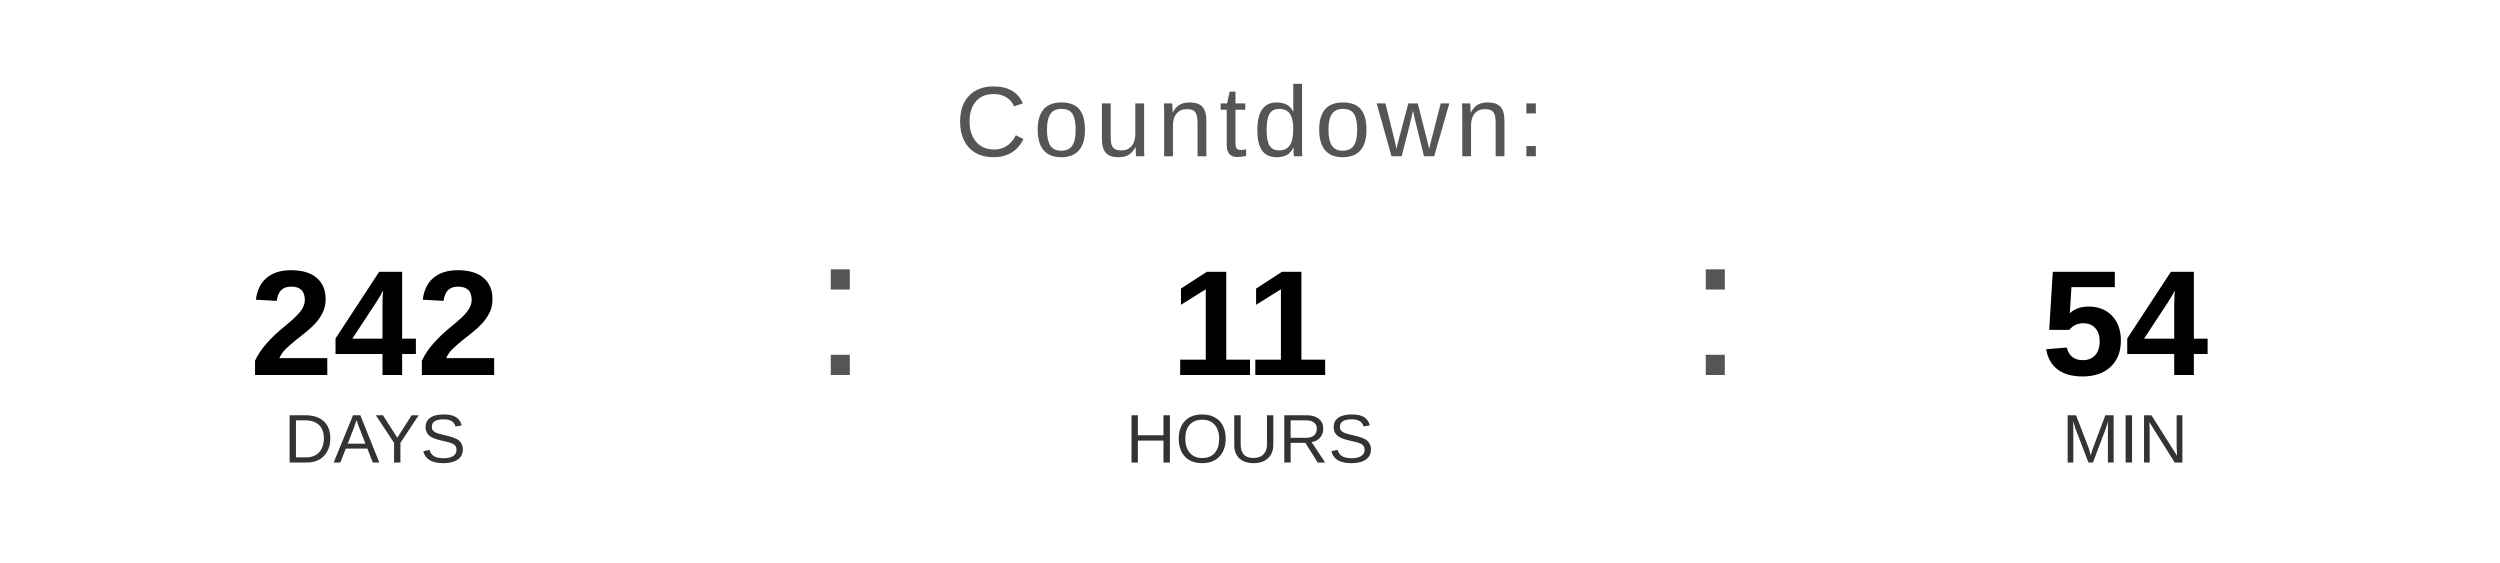
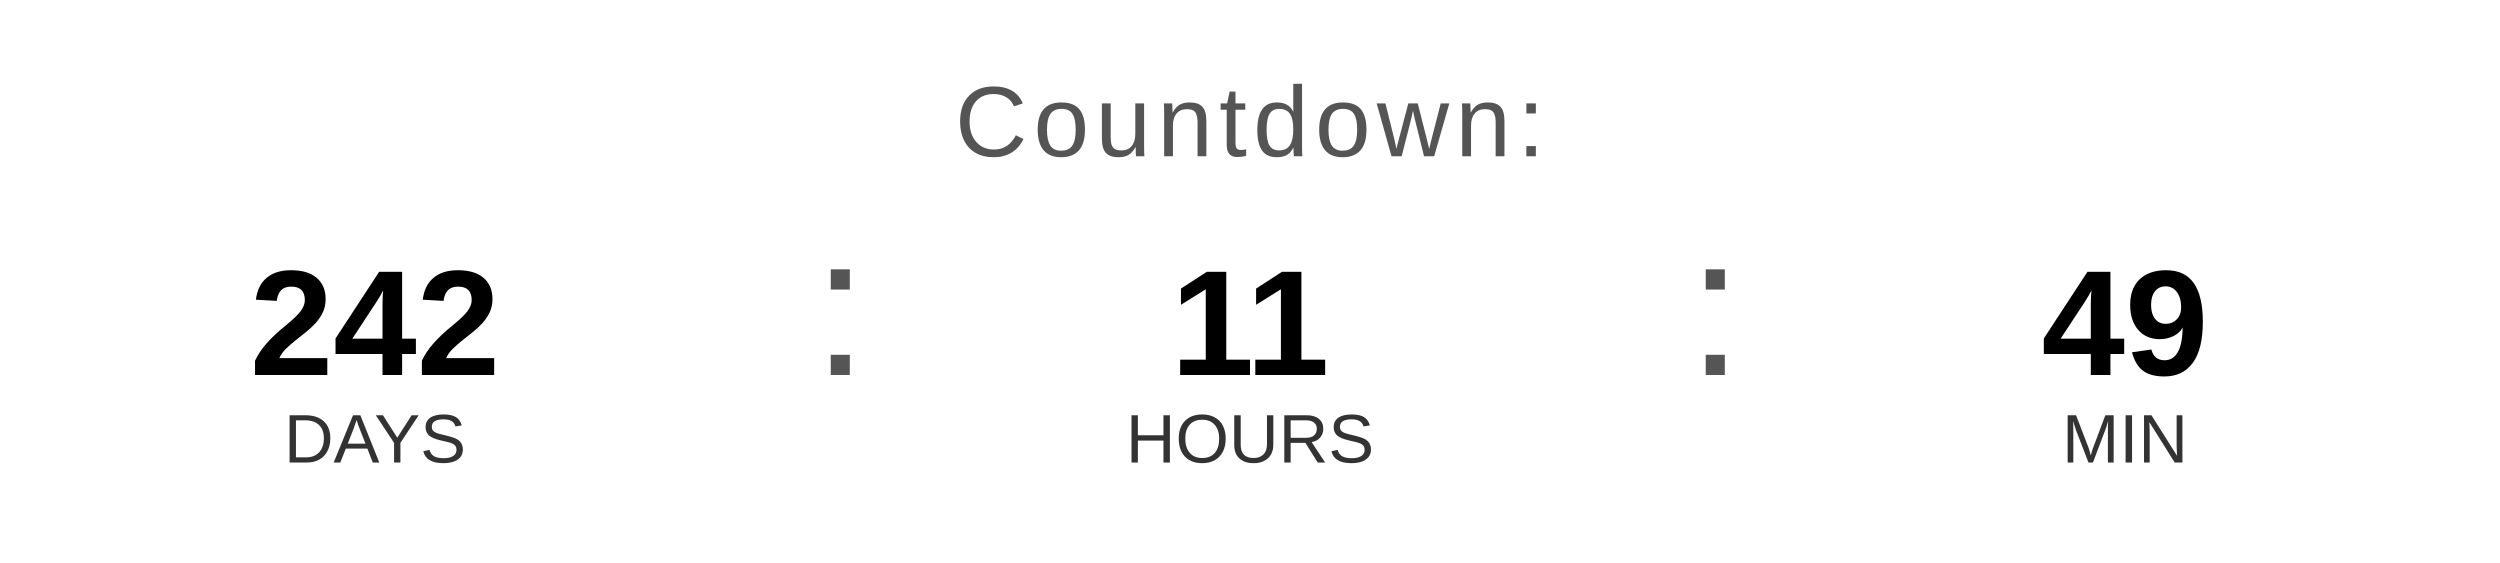
<svg xmlns="http://www.w3.org/2000/svg" width="400" height="90" viewBox="0 0 400 90">
  <text x="200" y="25" font-family="Arial, Helvetica, sans-serif" font-size="16" fill="#555555" text-anchor="middle" letter-spacing="1">
    Countdown:
  </text>
  <text x="60" y="60" font-family="Arial, Helvetica, sans-serif" font-size="24" font-weight="bold" fill="#000000" text-anchor="middle">242</text>
  <text x="60" y="74" font-family="Arial, Helvetica, sans-serif" font-size="11" fill="#333333" text-anchor="middle">DAYS</text>
  <text x="130" y="60" font-family="Arial, sans-serif" font-size="32" fill="#555555">:</text>
  <text x="200" y="60" font-family="Arial, Helvetica, sans-serif" font-size="24" font-weight="bold" fill="#000000" text-anchor="middle">11</text>
  <text x="200" y="74" font-family="Arial, Helvetica, sans-serif" font-size="11" fill="#333333" text-anchor="middle">HOURS</text>
  <text x="270" y="60" font-family="Arial, sans-serif" font-size="32" fill="#555555">:</text>
-   <text x="340" y="60" font-family="Arial, Helvetica, sans-serif" font-size="24" font-weight="bold" fill="#000000" text-anchor="middle">54</text>
+   <text x="340" y="60" font-family="Arial, Helvetica, sans-serif" font-size="24" font-weight="bold" fill="#000000" text-anchor="middle">49</text>
  <text x="340" y="74" font-family="Arial, Helvetica, sans-serif" font-size="11" fill="#333333" text-anchor="middle">MIN</text>
</svg>
